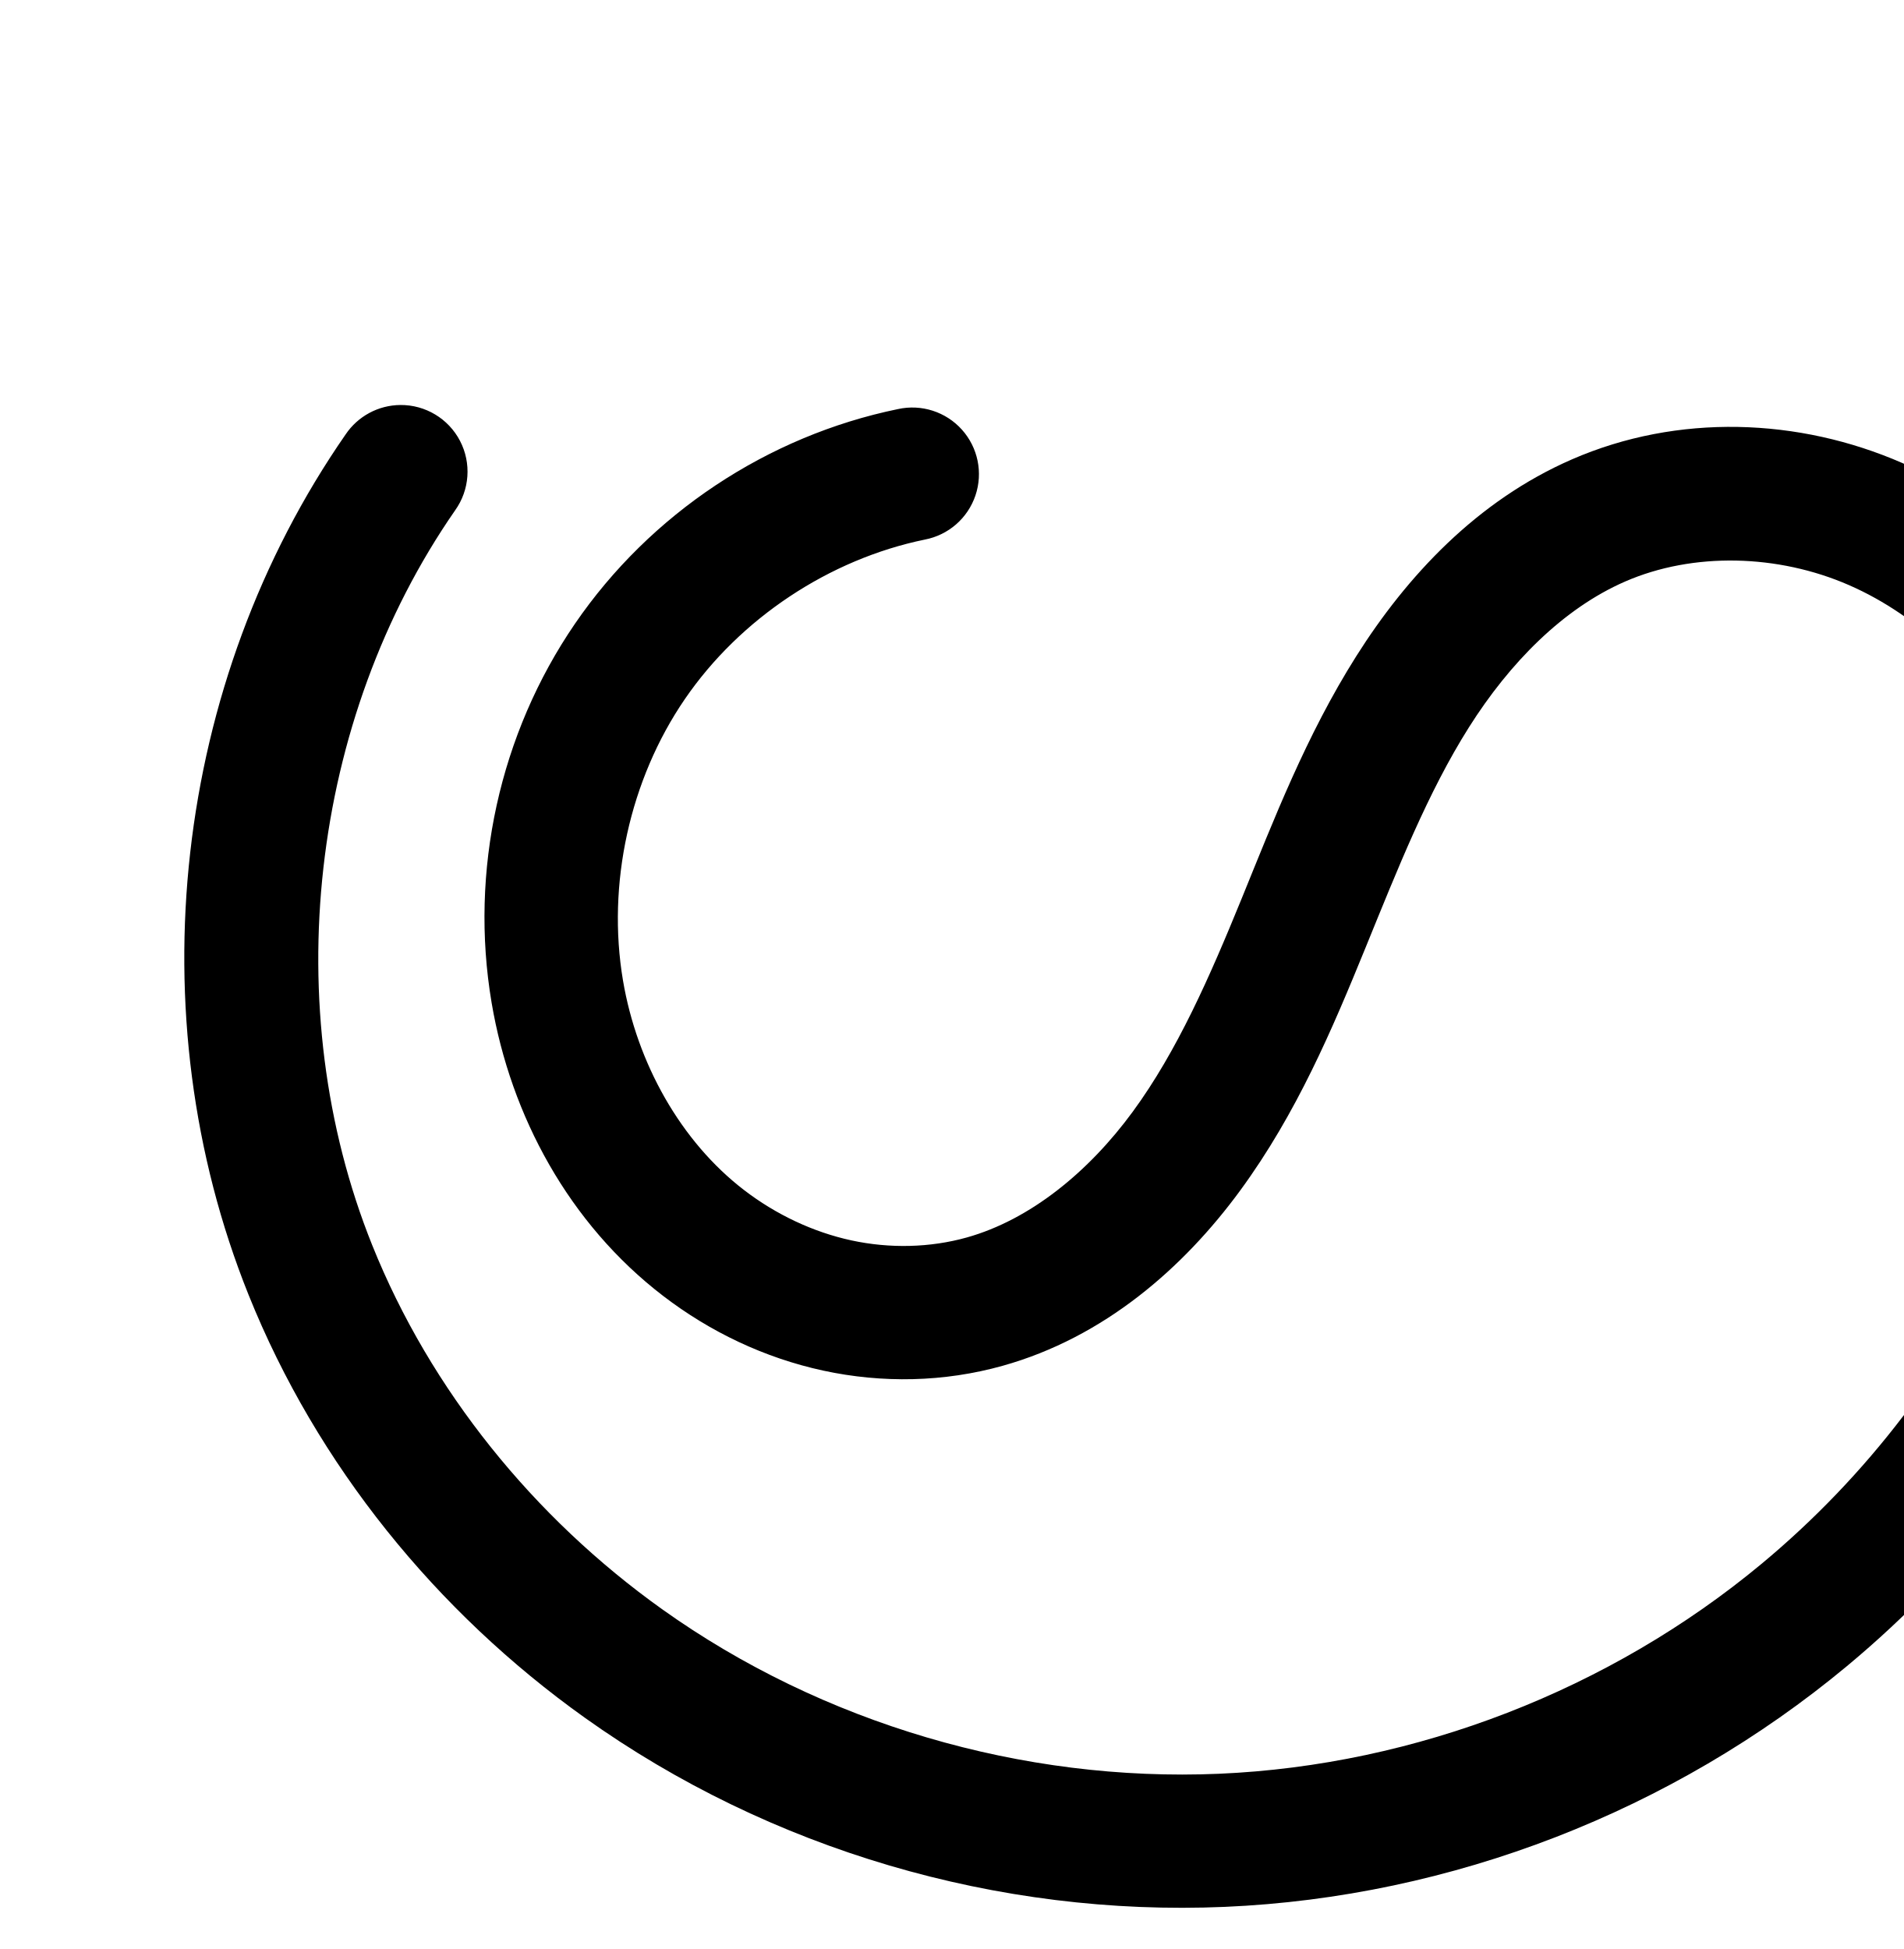
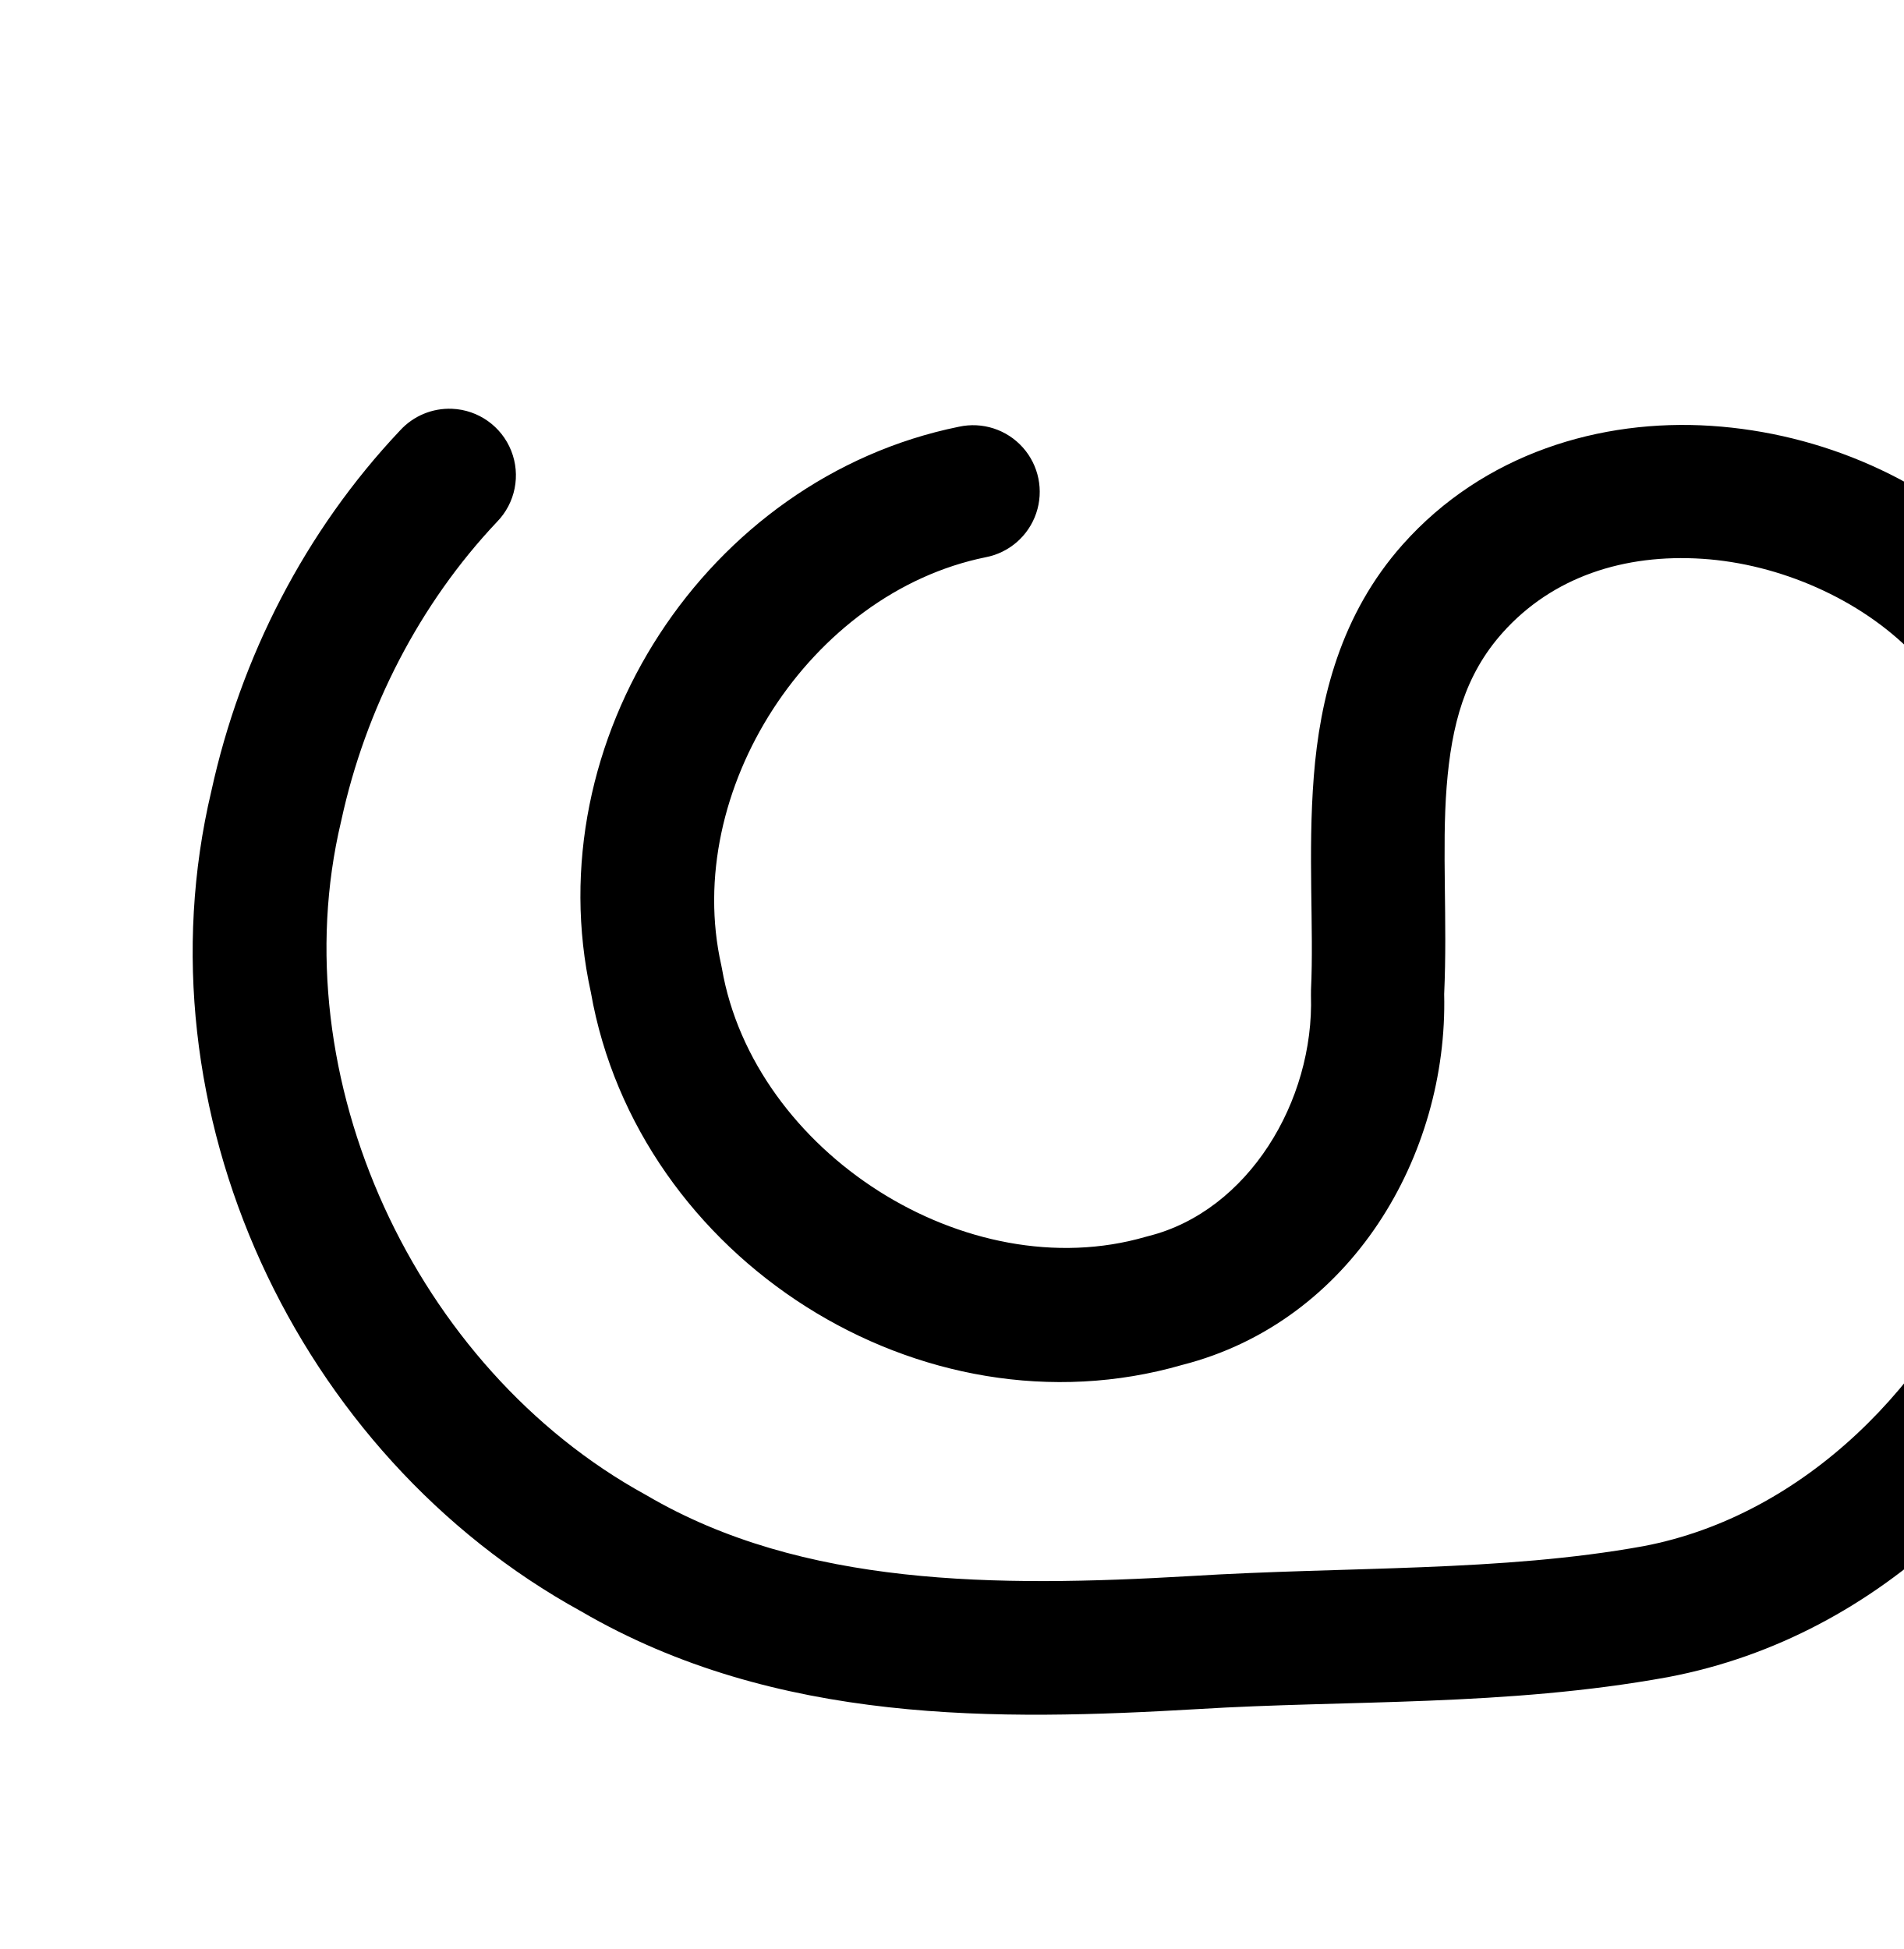
<svg xmlns="http://www.w3.org/2000/svg" width="2000" height="2048" id="svg2992" version="1.1">
  <defs id="defs5498">
    </defs>
  <g id="layer1" transform="translate(0,1048)">
    <g id="layer1-9" transform="translate(-1168.803,138.6955)">
-       <path id="path4502-2-8-1" d="m -688.233,-677.346 c -118.87,24.444 -227.252,96.493 -295.799,196.637 -68.547,100.144 -96.486,227.255 -76.252,346.913 17.39,102.838 70.956,200.681 153.718,264.151 41.381,31.735 89.608,54.696 140.58,65.709 50.973,11.013 104.643,9.968 154.856,-4.105 86.508,-24.246 158.904,-85.779 211.984,-158.263 53.08,-72.484 88.912,-155.921 122.842,-239.108 33.931,-83.187 66.712,-167.524 114.674,-243.491 47.963,-75.967 112.885,-144.036 195.241,-179.938 91.565,-39.916 199.713,-36.235 291.248,3.749 91.535,39.984 166.272,114.49 212.781,202.888 46.51,88.398 65.582,189.979 61.392,289.778 -4.19,99.799 -31.047,197.892 -71.771,289.1 C 464.49,297.263 368.4,422.64 250.024,521.092 78.857,663.451 -139.453,748.436 -361.877,758.02 c -222.424,9.584 -447.621,-56.509 -628.862,-185.799 -145.339,-103.679 -262.439,-247.814 -328.966,-413.485 -109.155,-271.824 -72.428,-597.438 94.534,-838.118" style="fill:none;fill-rule:evenodd;stroke:#000000;stroke-width:140;stroke-linecap:round;stroke-linejoin:round;stroke-miterlimit:4;stroke-dasharray:none;stroke-opacity:1" />
-       <path style="color:#000000;font-style:normal;font-variant:normal;font-weight:normal;font-stretch:normal;font-size:medium;line-height:normal;font-family:sans-serif;text-indent:0;text-align:start;text-decoration:none;text-decoration-line:none;text-decoration-style:solid;text-decoration-color:#000000;letter-spacing:normal;word-spacing:normal;text-transform:none;direction:ltr;block-progression:tb;writing-mode:lr-tb;baseline-shift:baseline;text-anchor:start;clip-rule:nonzero;display:inline;overflow:visible;visibility:visible;opacity:1;isolation:auto;mix-blend-mode:normal;color-interpolation:sRGB;color-interpolation-filters:linearRGB;solid-color:#000000;solid-opacity:1;fill:#000000;fill-opacity:1;fill-rule:evenodd;stroke:none;stroke-width:140;stroke-linecap:round;stroke-linejoin:round;stroke-miterlimit:4;stroke-dasharray:none;stroke-dashoffset:0;stroke-opacity:1;color-rendering:auto;image-rendering:auto;shape-rendering:auto;text-rendering:auto;enable-background:accumulate" d="m 1589.42,-761.125 a 70.007,70.007 0 0 0 -57.48,30.918 c -181.075,261.025 -220.358,609.3 -101.977,904.102 71.88,179.001 197.434,333.218 353.272,444.387 194.376,138.66 434.245,209.016 672.527,198.748 238.237,-10.266 470.514,-100.731 653.649,-253.043 126.52,-105.226 229.098,-238.972 296.396,-389.697 43.671,-97.807 73.156,-204.299 77.791,-314.703 4.647,-110.683 -16.254,-224.333 -69.381,-325.309 -53.351,-101.401 -138.753,-187.283 -246.711,-234.441 -108.625,-47.45 -235.721,-52.385 -347.24,-3.77 -99.713,43.469 -173.35,122.616 -226.459,206.734 -52.761,83.568 -86.664,171.957 -120.301,254.424 -33.604,82.386 -67.679,160.249 -114.502,224.189 -46.312,63.241 -107.753,113.538 -174.398,132.217 -38.6,10.819 -81.019,11.766 -121.184,3.088 -40.251,-8.697 -79.285,-27.159 -112.764,-52.834 -66.77,-51.206 -112.63,-133.544 -127.297,-220.277 -17.109,-101.177 7.036,-211.026 64.996,-295.703 57.96,-84.677 151.624,-146.941 252.135,-167.609 a 70.007,70.007 0 1 0 -28.199,-137.131 c -137.229,28.219 -260.331,110.051 -339.465,225.662 -79.134,115.611 -110.867,259.984 -87.508,398.123 a 70.007,70.007 0 0 0 0,0.002 c 20.113,118.942 81.386,232.291 180.141,308.025 49.283,37.796 106.702,65.254 168.397,78.584 61.78,13.348 126.702,12.206 188.529,-5.123 106.37,-29.813 189.722,-102.582 249.57,-184.309 59.337,-81.028 96.924,-170.041 131.182,-254.029 34.225,-83.908 65.885,-164.19 109.049,-232.557 a 70.007,70.007 0 0 0 0,-0.002 c 42.816,-67.816 99.025,-124.806 164.023,-153.141 71.611,-31.218 160.809,-28.791 235.254,3.729 75.112,32.81 139.185,95.941 178.854,171.336 39.892,75.821 57.135,165.333 53.402,254.248 -3.745,89.194 -27.972,178.887 -65.75,263.496 -58.247,130.453 -147.851,247.46 -258.082,339.139 -159.2,132.405 -363.542,211.91 -570.152,220.812 -206.565,8.901 -417.092,-52.932 -585.197,-172.852 -134.841,-96.19 -243.486,-230.243 -304.66,-382.584 -99.928,-248.847 -65.757,-551.797 87.092,-772.133 a 70.007,70.007 0 0 0 -57.551,-110.717 z" id="path4502-2-8-1-8" />
+       <path style="fill:none;fill-rule:evenodd;stroke:#000000;stroke-width:140;stroke-linecap:round;stroke-linejoin:round;stroke-miterlimit:4;stroke-dasharray:none;stroke-opacity:1" d="m -104.963,-668.03 c -103.391,23.513 -197.408,86.076 -259.026,172.366 -61.617,86.29 -90.276,195.523 -78.956,300.949 11.32,105.425 62.514,206.085 141.046,277.327 78.532,71.242 183.687,112.419 289.714,113.447 49.147,0.477 98.66,-7.565 144.024,-26.48 45.364,-18.914 86.197,-48.879 117.031,-87.153 30.833,-38.274 51.234,-84.417 61.728,-132.432 10.494,-48.016 11.136,-97.564 11.109,-146.713 l -0.052,-91.843 c -0.025,-43.826 0.448,-87.931 8.693,-130.974 8.245,-43.044 24.293,-84.828 49.167,-120.911 24.874,-36.084 58.316,-66.146 96.616,-87.449 38.301,-21.303 81.177,-33.913 124.739,-38.723 91.962,-10.153 186.615,14.658 264.385,64.777 77.77,50.119 138.731,124.701 176.738,209.054 38.008,84.353 53.484,178.137 49.394,270.567 -4.091,92.43 -27.413,183.526 -63.813,268.586 -51.196,119.633 -132.905,228.985 -244.586,295.771 -55.84,33.393 -117.861,55.929 -181.627,68.859 -63.766,12.931 -129.041,16.205 -194.052,18.808 L 62.478,543.609 C -33.969,547.471 -131.105,549.595 -226.415,534.332 -321.725,519.07 -414.59,487.105 -497.622,437.885 -684.156,327.312 -816.139,129.117 -846.243,-85.627 -876.347,-300.371 -803.949,-527.217 -655.009,-684.819" id="path4502-2-1-0-2-6-8" />
+       <path style="color:#000000;font-style:normal;font-variant:normal;font-weight:normal;font-stretch:normal;font-size:medium;line-height:normal;font-family:sans-serif;text-indent:0;text-align:start;text-decoration:none;text-decoration-line:none;text-decoration-style:solid;text-decoration-color:#000000;letter-spacing:normal;word-spacing:normal;text-transform:none;direction:ltr;block-progression:tb;writing-mode:lr-tb;baseline-shift:baseline;text-anchor:start;white-space:normal;clip-rule:nonzero;display:inline;overflow:visible;visibility:visible;opacity:1;isolation:auto;mix-blend-mode:normal;color-interpolation:sRGB;color-interpolation-filters:linearRGB;solid-color:#000000;solid-opacity:1;fill:#000000;fill-opacity:1;fill-rule:evenodd;stroke:none;stroke-width:140;stroke-linecap:round;stroke-linejoin:round;stroke-miterlimit:4;stroke-dasharray:none;stroke-dashoffset:0;stroke-opacity:1;color-rendering:auto;image-rendering:auto;shape-rendering:auto;text-rendering:auto;enable-background:accumulate" d="m 1643.811,-757.141 a 70.007,70.007 0 0 0 -54.504,22.582 c -99.879,105.675 -167.721,238.427 -198.457,379.166 -79.464,335.44 88.978,697.261 388.4,861.83 205.185,119.602 439.54,114.946 648.002,102.773 a 70.007,70.007 0 0 0 0.236,-0.014 c 156.986,-9.699 323.505,-2.567 493.535,-33.529 a 70.007,70.007 0 0 0 0.516,-0.096 c 225.53,-42.817 395.574,-218.614 472.908,-420.955 103.474,-242.147 89.27,-556.798 -116.984,-754.154 -81.72,-83.09 -194.916,-132.088 -310.811,-139.67 -116.269,-7.606 -238.95,29.057 -324.039,124.678 a 70.007,70.007 0 0 0 -0.023,0.027 c -65.329,73.491 -87.02,162.225 -93.414,243.641 -6.394,81.415 0.184,159.142 -2.938,224.506 a 70.007,70.007 0 0 0 -0.043,5.559 c 3.528,111.261 -66.013,226.764 -170.885,252.996 a 70.007,70.007 0 0 0 -2.566,0.693 c -188.255,54.763 -412.05,-88.974 -445.435,-281.936 a 70.007,70.007 0 0 0 -0.686,-3.443 c -41.247,-183.167 93.557,-391.173 277.559,-428.605 a 70.007,70.007 0 1 0 -27.91,-137.189 c -265.456,54.003 -444.871,329.915 -386.66,594.346 49.159,279.574 346.814,470.771 621.377,391.48 177.487,-45.356 279.263,-220.057 275.174,-389.686 3.5,-77.536 -2.527,-152.682 2.584,-217.762 5.165,-65.769 19.413,-117.635 58.475,-161.58 0,-0.002 0,-0.004 0,-0.006 52.833,-59.353 128.525,-83.366 210.287,-78.018 81.775,5.349 165.908,42.674 220.695,98.668 a 70.007,70.007 0 0 0 1.76,1.736 c 154.46,147.087 170.113,402.678 85.164,600.127 a 70.007,70.007 0 0 0 -1.123,2.771 c -62.213,163.521 -200.125,302.151 -368.367,334.188 -149.726,27.217 -310.333,21.194 -476.785,31.479 l 0.236,-0.014 c -204.028,11.914 -407.304,11.018 -570.451,-84.588 a 70.007,70.007 0 0 0 -1.705,-0.967 c -242.036,-132.875 -383.685,-438.316 -319.787,-707.346 a 70.007,70.007 0 0 0 0.299,-1.318 c 25.379,-116.845 82.128,-227.417 163.605,-313.623 a 70.007,70.007 0 0 0 -47.242,-118.748 z" id="path4502-2-1-0-2-6-8-1" />
    </g>
  </g>
</svg>
